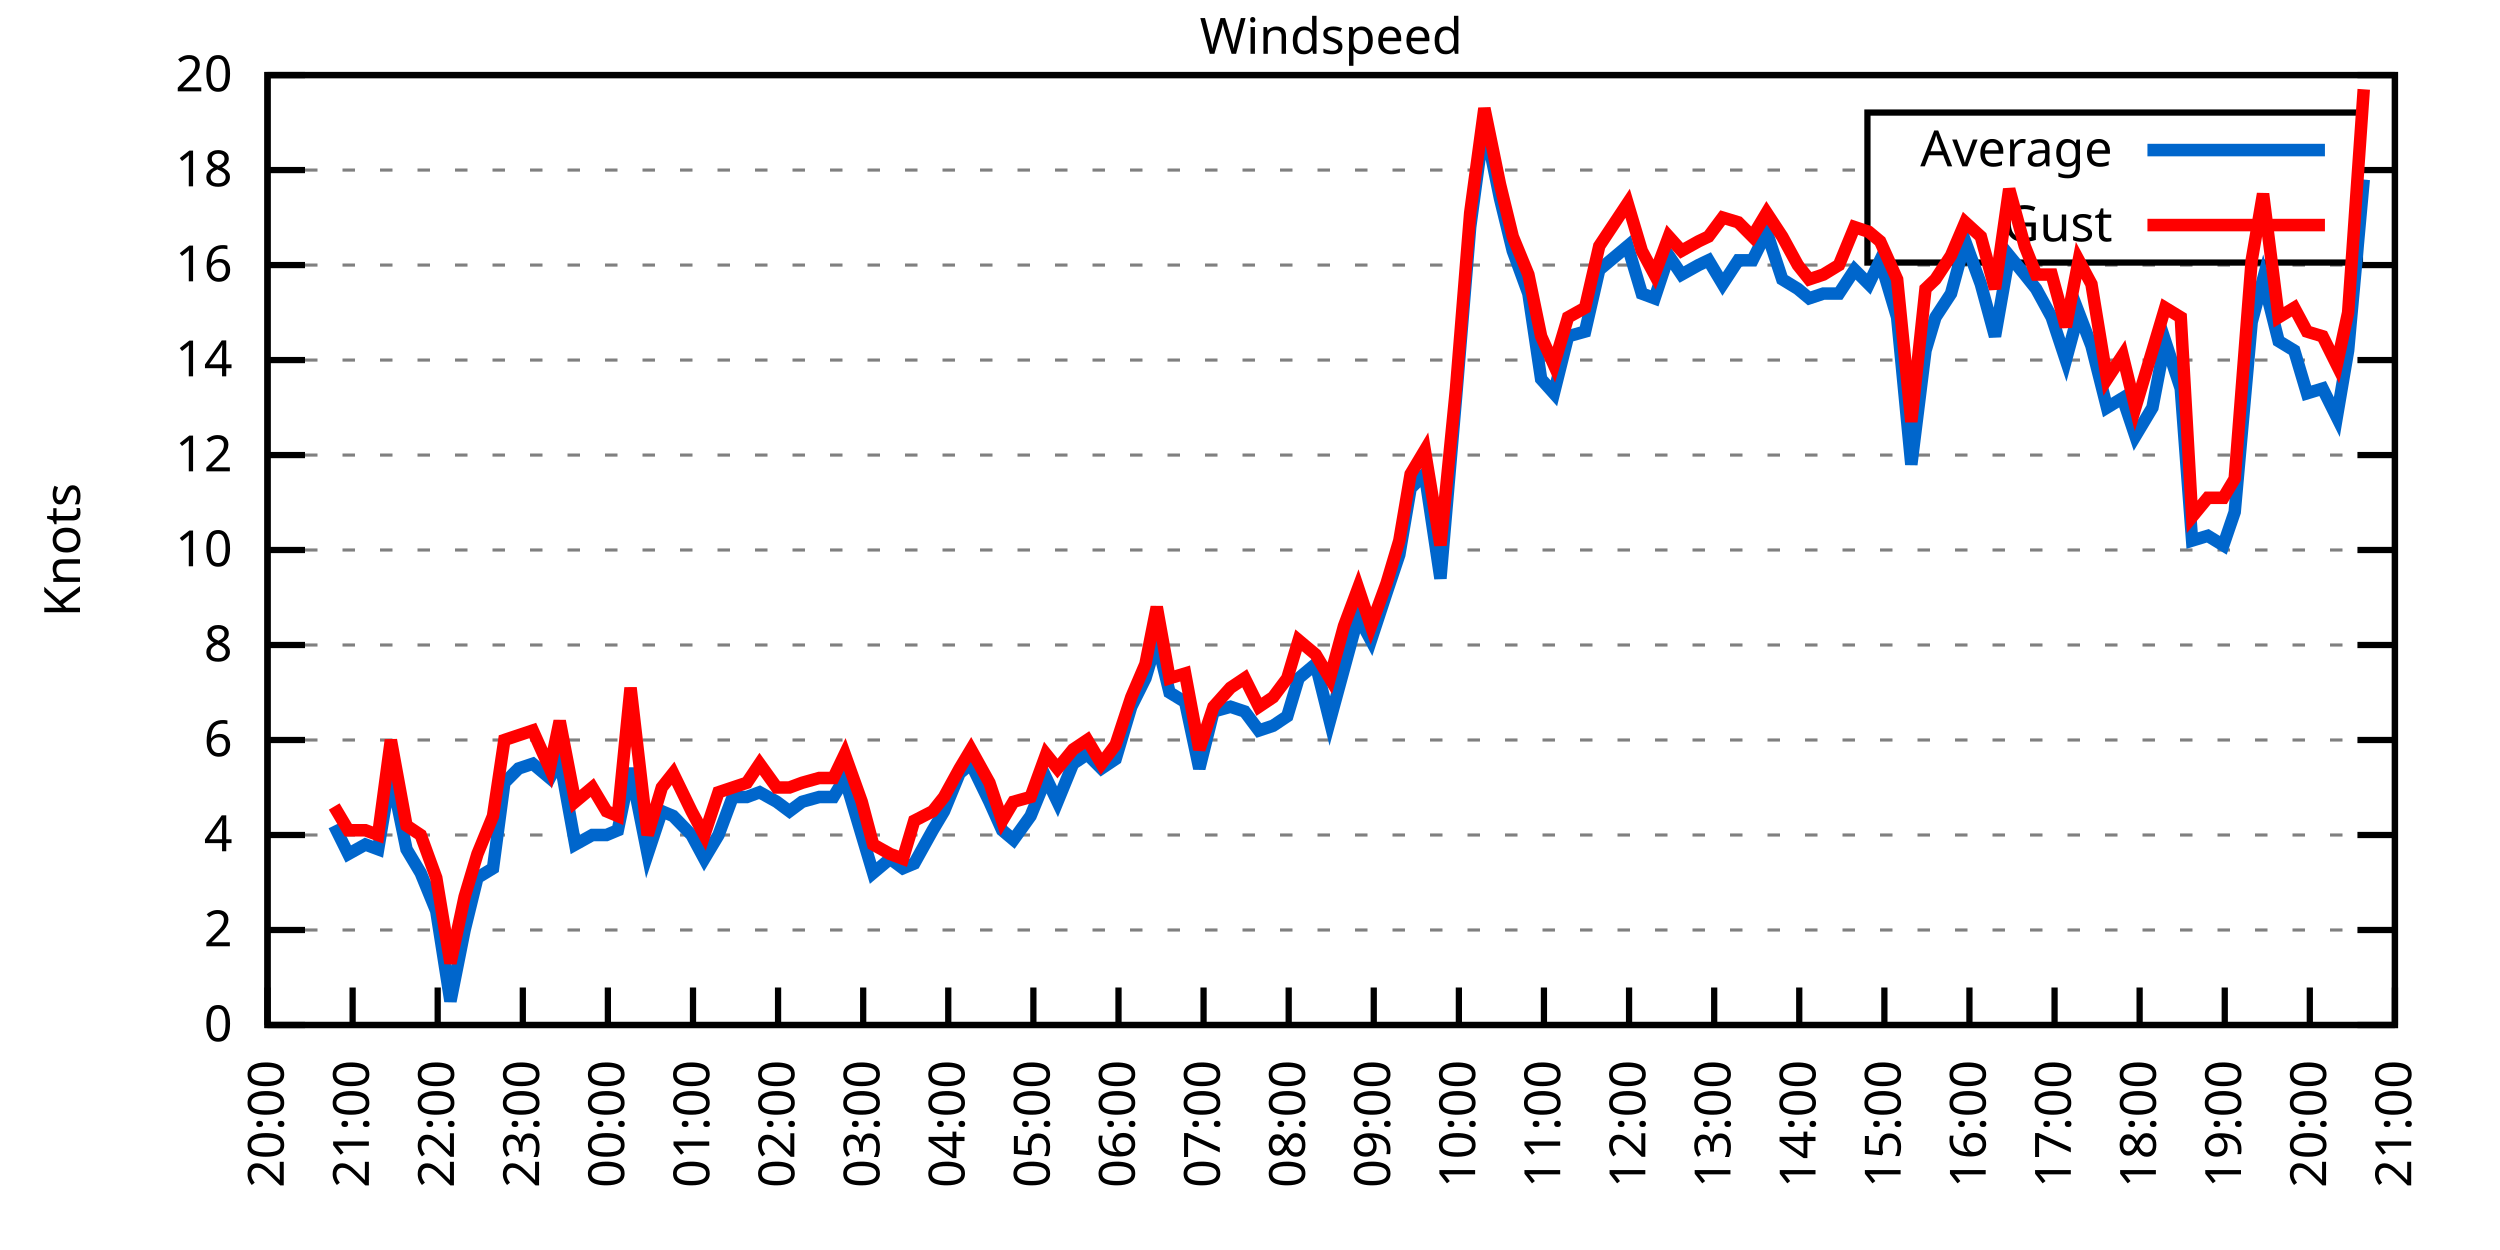
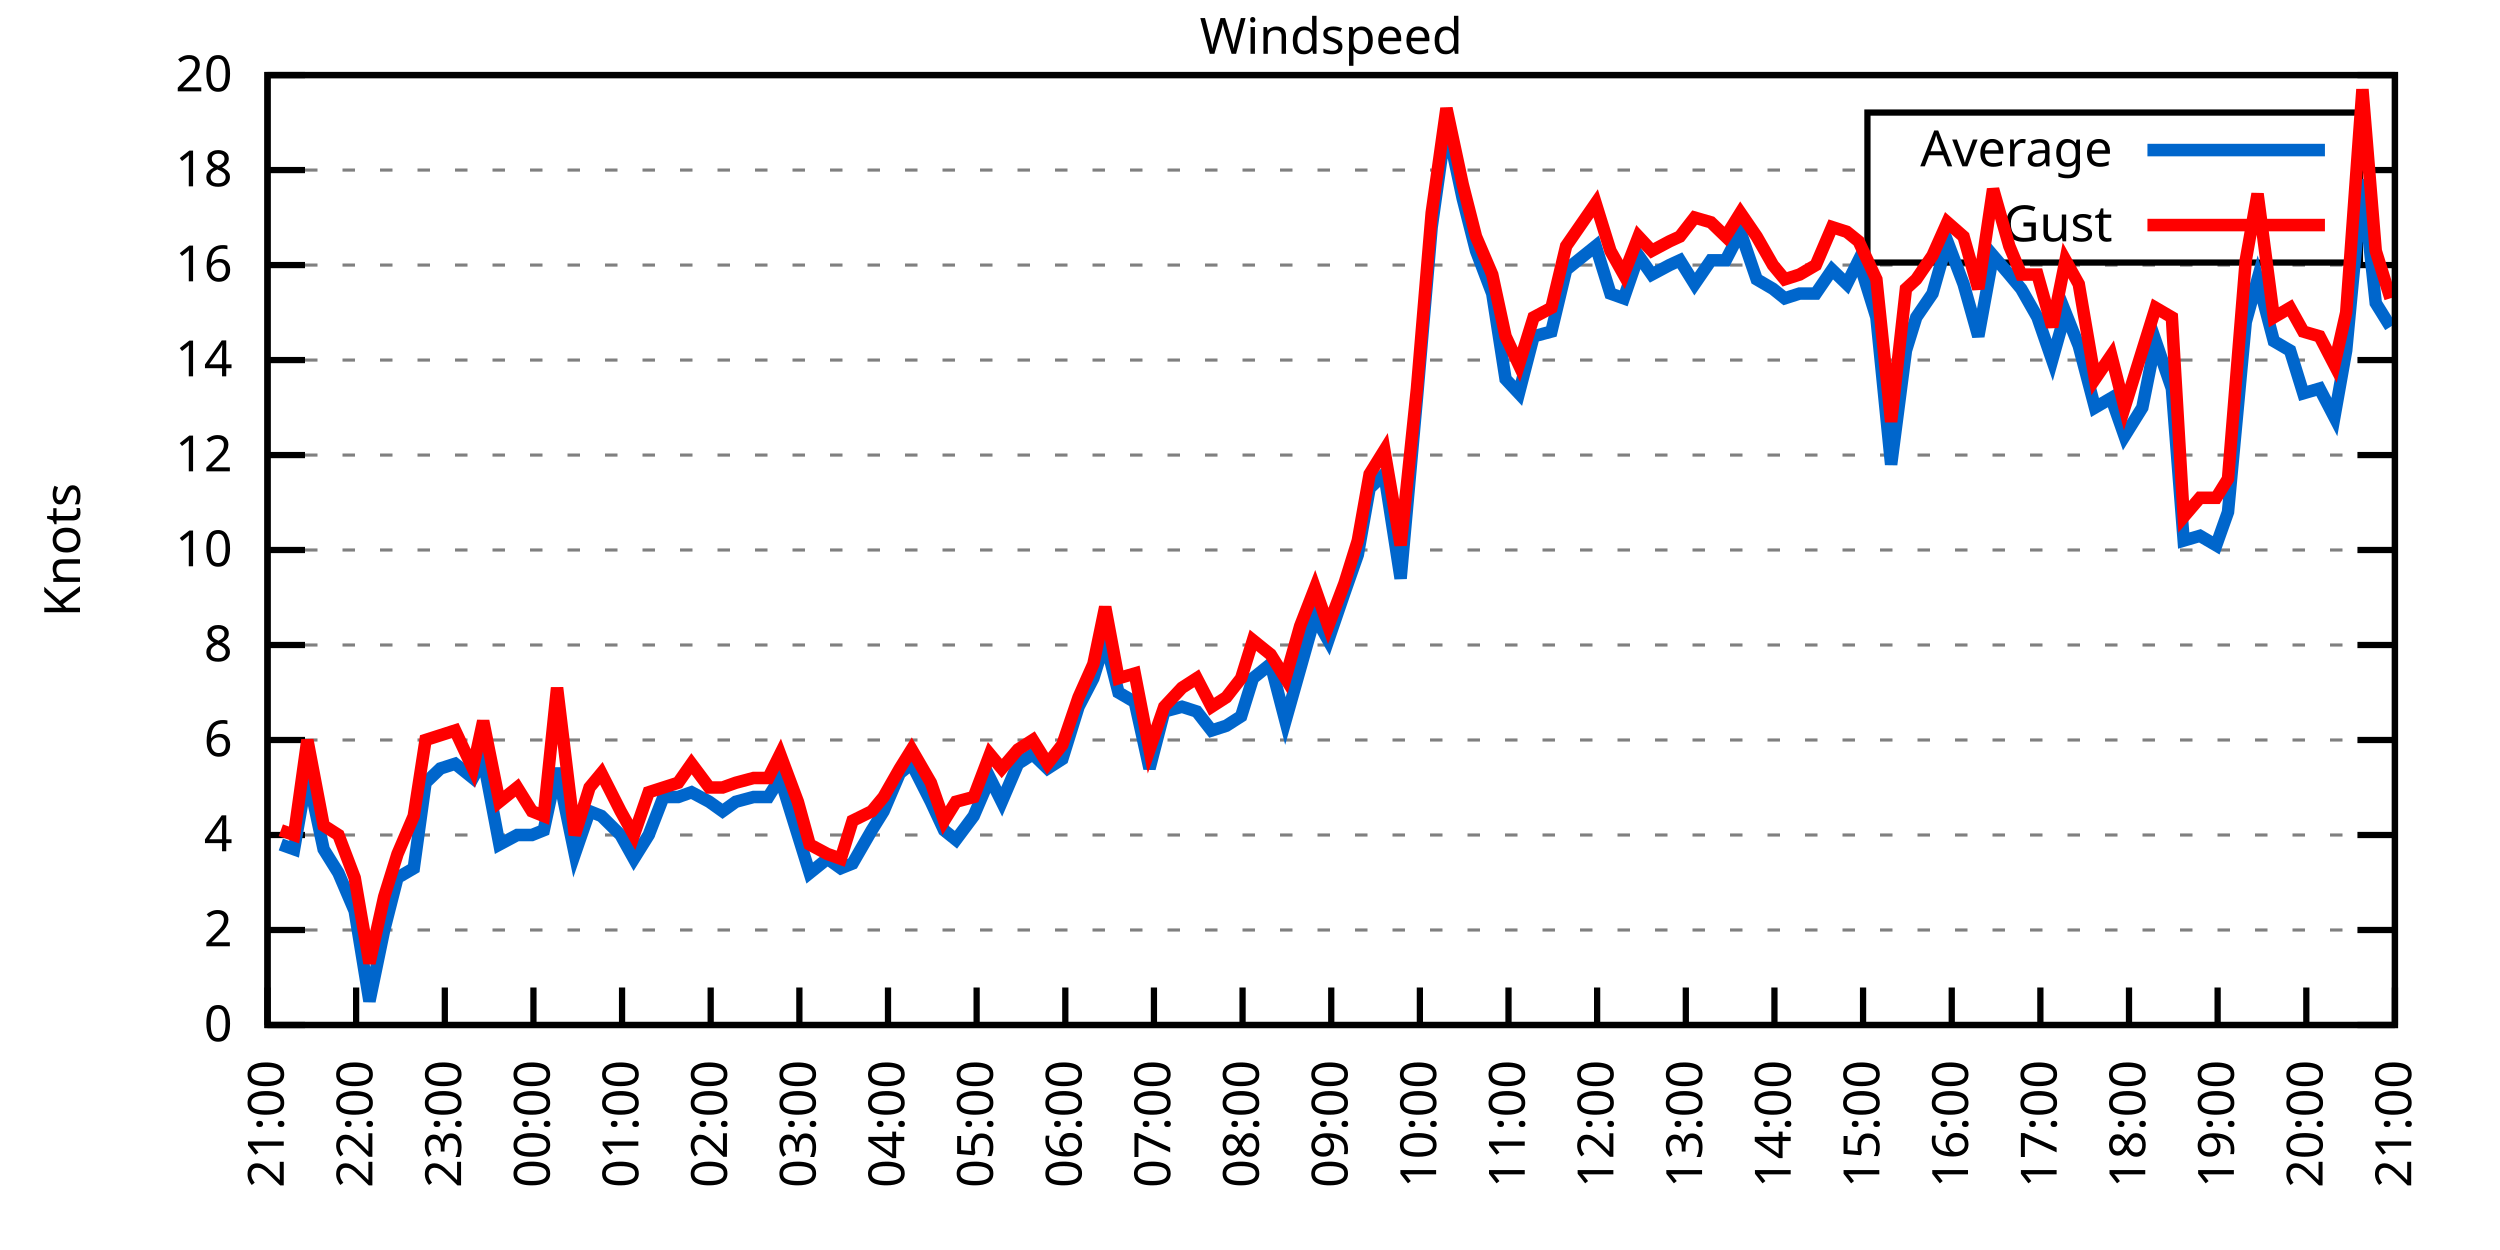
<svg xmlns="http://www.w3.org/2000/svg" xmlns:xlink="http://www.w3.org/1999/xlink" width="400" height="200" viewBox="0 0 400 200">
  <g id="gnuplot_canvas">
    <rect x="0" y="0" width="400" height="200" fill="none" />
    <defs>
      <circle id="gpDot" r="0.5" stroke-width="0.5" stroke="currentColor" />
      <path id="gpPt0" stroke-width="0.333" stroke="currentColor" d="M-1,0 h2 M0,-1 v2" />
      <path id="gpPt1" stroke-width="0.333" stroke="currentColor" d="M-1,-1 L1,1 M1,-1 L-1,1" />
      <path id="gpPt2" stroke-width="0.333" stroke="currentColor" d="M-1,0 L1,0 M0,-1 L0,1 M-1,-1 L1,1 M-1,1 L1,-1" />
      <rect id="gpPt3" stroke-width="0.333" stroke="currentColor" x="-1" y="-1" width="2" height="2" />
      <rect id="gpPt4" stroke-width="0.333" stroke="currentColor" fill="currentColor" x="-1" y="-1" width="2" height="2" />
      <circle id="gpPt5" stroke-width="0.333" stroke="currentColor" cx="0" cy="0" r="1" />
      <use xlink:href="#gpPt5" id="gpPt6" fill="currentColor" stroke="none" />
      <path id="gpPt7" stroke-width="0.333" stroke="currentColor" d="M0,-1.33 L-1.33,0.67 L1.33,0.67 z" />
      <use xlink:href="#gpPt7" id="gpPt8" fill="currentColor" stroke="none" />
      <use xlink:href="#gpPt7" id="gpPt9" stroke="currentColor" transform="rotate(180)" />
      <use xlink:href="#gpPt9" id="gpPt10" fill="currentColor" stroke="none" />
      <use xlink:href="#gpPt3" id="gpPt11" stroke="currentColor" transform="rotate(45)" />
      <use xlink:href="#gpPt11" id="gpPt12" fill="currentColor" stroke="none" />
      <path id="gpPt13" stroke-width="0.333" stroke="currentColor" d="M0,1.330 L1.265,0.411 L0.782,-1.067 L-0.782,-1.076 L-1.265,0.411 z" />
      <use xlink:href="#gpPt13" id="gpPt14" fill="currentColor" stroke="none" />
      <filter id="textbox" filterUnits="objectBoundingBox" x="0" y="0" height="1" width="1">
        <feFlood flood-color="white" flood-opacity="1" result="bgnd" />
        <feComposite in="SourceGraphic" in2="bgnd" operator="atop" />
      </filter>
      <filter id="greybox" filterUnits="objectBoundingBox" x="0" y="0" height="1" width="1">
        <feFlood flood-color="lightgrey" flood-opacity="1" result="grey" />
        <feComposite in="SourceGraphic" in2="grey" operator="atop" />
      </filter>
    </defs>
    <g fill="none" color="white" stroke="currentColor" stroke-width="1.00" stroke-linecap="butt" stroke-linejoin="miter">
</g>
    <g fill="none" color="black" stroke="currentColor" stroke-width="1.00" stroke-linecap="butt" stroke-linejoin="miter">
      <g stroke="none" shape-rendering="crispEdges">
        <polygon fill="rgb(255, 255, 255)" points="42.80,164.00 383.18,164.00 383.18,12.02 42.80,12.02 " />
      </g>
    </g>
    <g fill="none" color="black" stroke="currentColor" stroke-width="1.00" stroke-linecap="butt" stroke-linejoin="miter">
</g>
    <g fill="none" color="black" stroke="black" stroke-width="0.50" stroke-linecap="butt" stroke-linejoin="miter">
</g>
    <g fill="none" color="gray" stroke="currentColor" stroke-width="0.50" stroke-linecap="butt" stroke-linejoin="miter">
      <path stroke="gray" stroke-dasharray="2,4" class="gridline" d="M42.80,164.00 L383.19,164.00  " />
    </g>
    <g fill="none" color="gray" stroke="gray" stroke-width="1.00" stroke-linecap="butt" stroke-linejoin="miter">
</g>
    <g fill="none" color="black" stroke="currentColor" stroke-width="1.00" stroke-linecap="butt" stroke-linejoin="miter">
      <path stroke="black" d="M42.80,164.00 L48.80,164.00 M383.19,164.00 L377.19,164.00  " />
      <g transform="translate(37.20,166.60)" stroke="none" fill="black" font-family="Sans" font-size="8.00" text-anchor="end">
        <text>
          <tspan font-family="Sans"> 0</tspan>
        </text>
      </g>
    </g>
    <g fill="none" color="black" stroke="currentColor" stroke-width="1.00" stroke-linecap="butt" stroke-linejoin="miter">
</g>
    <g fill="none" color="black" stroke="black" stroke-width="0.50" stroke-linecap="butt" stroke-linejoin="miter">
</g>
    <g fill="none" color="gray" stroke="currentColor" stroke-width="0.50" stroke-linecap="butt" stroke-linejoin="miter">
      <path stroke="gray" stroke-dasharray="2,4" class="gridline" d="M42.80,148.80 L383.19,148.80  " />
    </g>
    <g fill="none" color="gray" stroke="gray" stroke-width="1.00" stroke-linecap="butt" stroke-linejoin="miter">
</g>
    <g fill="none" color="black" stroke="currentColor" stroke-width="1.00" stroke-linecap="butt" stroke-linejoin="miter">
      <path stroke="black" d="M42.80,148.80 L48.80,148.80 M383.19,148.80 L377.19,148.80  " />
      <g transform="translate(37.20,151.40)" stroke="none" fill="black" font-family="Sans" font-size="8.00" text-anchor="end">
        <text>
          <tspan font-family="Sans"> 2</tspan>
        </text>
      </g>
    </g>
    <g fill="none" color="black" stroke="currentColor" stroke-width="1.00" stroke-linecap="butt" stroke-linejoin="miter">
</g>
    <g fill="none" color="black" stroke="black" stroke-width="0.50" stroke-linecap="butt" stroke-linejoin="miter">
</g>
    <g fill="none" color="gray" stroke="currentColor" stroke-width="0.50" stroke-linecap="butt" stroke-linejoin="miter">
      <path stroke="gray" stroke-dasharray="2,4" class="gridline" d="M42.80,133.60 L383.19,133.60  " />
    </g>
    <g fill="none" color="gray" stroke="gray" stroke-width="1.00" stroke-linecap="butt" stroke-linejoin="miter">
</g>
    <g fill="none" color="black" stroke="currentColor" stroke-width="1.00" stroke-linecap="butt" stroke-linejoin="miter">
      <path stroke="black" d="M42.80,133.60 L48.80,133.60 M383.19,133.60 L377.19,133.60  " />
      <g transform="translate(37.20,136.20)" stroke="none" fill="black" font-family="Sans" font-size="8.00" text-anchor="end">
        <text>
          <tspan font-family="Sans"> 4</tspan>
        </text>
      </g>
    </g>
    <g fill="none" color="black" stroke="currentColor" stroke-width="1.00" stroke-linecap="butt" stroke-linejoin="miter">
</g>
    <g fill="none" color="black" stroke="black" stroke-width="0.50" stroke-linecap="butt" stroke-linejoin="miter">
</g>
    <g fill="none" color="gray" stroke="currentColor" stroke-width="0.50" stroke-linecap="butt" stroke-linejoin="miter">
      <path stroke="gray" stroke-dasharray="2,4" class="gridline" d="M42.80,118.40 L383.19,118.40  " />
    </g>
    <g fill="none" color="gray" stroke="gray" stroke-width="1.00" stroke-linecap="butt" stroke-linejoin="miter">
</g>
    <g fill="none" color="black" stroke="currentColor" stroke-width="1.00" stroke-linecap="butt" stroke-linejoin="miter">
      <path stroke="black" d="M42.80,118.40 L48.80,118.40 M383.19,118.40 L377.19,118.40  " />
      <g transform="translate(37.20,121.00)" stroke="none" fill="black" font-family="Sans" font-size="8.00" text-anchor="end">
        <text>
          <tspan font-family="Sans"> 6</tspan>
        </text>
      </g>
    </g>
    <g fill="none" color="black" stroke="currentColor" stroke-width="1.00" stroke-linecap="butt" stroke-linejoin="miter">
</g>
    <g fill="none" color="black" stroke="black" stroke-width="0.50" stroke-linecap="butt" stroke-linejoin="miter">
</g>
    <g fill="none" color="gray" stroke="currentColor" stroke-width="0.50" stroke-linecap="butt" stroke-linejoin="miter">
      <path stroke="gray" stroke-dasharray="2,4" class="gridline" d="M42.80,103.20 L383.19,103.20  " />
    </g>
    <g fill="none" color="gray" stroke="gray" stroke-width="1.00" stroke-linecap="butt" stroke-linejoin="miter">
</g>
    <g fill="none" color="black" stroke="currentColor" stroke-width="1.00" stroke-linecap="butt" stroke-linejoin="miter">
      <path stroke="black" d="M42.80,103.20 L48.80,103.20 M383.19,103.20 L377.19,103.20  " />
      <g transform="translate(37.20,105.80)" stroke="none" fill="black" font-family="Sans" font-size="8.00" text-anchor="end">
        <text>
          <tspan font-family="Sans"> 8</tspan>
        </text>
      </g>
    </g>
    <g fill="none" color="black" stroke="currentColor" stroke-width="1.00" stroke-linecap="butt" stroke-linejoin="miter">
</g>
    <g fill="none" color="black" stroke="black" stroke-width="0.50" stroke-linecap="butt" stroke-linejoin="miter">
</g>
    <g fill="none" color="gray" stroke="currentColor" stroke-width="0.50" stroke-linecap="butt" stroke-linejoin="miter">
      <path stroke="gray" stroke-dasharray="2,4" class="gridline" d="M42.80,88.00 L383.19,88.00  " />
    </g>
    <g fill="none" color="gray" stroke="gray" stroke-width="1.00" stroke-linecap="butt" stroke-linejoin="miter">
</g>
    <g fill="none" color="black" stroke="currentColor" stroke-width="1.00" stroke-linecap="butt" stroke-linejoin="miter">
      <path stroke="black" d="M42.80,88.00 L48.80,88.00 M383.19,88.00 L377.19,88.00  " />
      <g transform="translate(37.20,90.60)" stroke="none" fill="black" font-family="Sans" font-size="8.00" text-anchor="end">
        <text>
          <tspan font-family="Sans"> 10</tspan>
        </text>
      </g>
    </g>
    <g fill="none" color="black" stroke="currentColor" stroke-width="1.00" stroke-linecap="butt" stroke-linejoin="miter">
</g>
    <g fill="none" color="black" stroke="black" stroke-width="0.50" stroke-linecap="butt" stroke-linejoin="miter">
</g>
    <g fill="none" color="gray" stroke="currentColor" stroke-width="0.50" stroke-linecap="butt" stroke-linejoin="miter">
      <path stroke="gray" stroke-dasharray="2,4" class="gridline" d="M42.80,72.81 L383.19,72.81  " />
    </g>
    <g fill="none" color="gray" stroke="gray" stroke-width="1.00" stroke-linecap="butt" stroke-linejoin="miter">
</g>
    <g fill="none" color="black" stroke="currentColor" stroke-width="1.00" stroke-linecap="butt" stroke-linejoin="miter">
      <path stroke="black" d="M42.80,72.81 L48.80,72.81 M383.19,72.81 L377.19,72.81  " />
      <g transform="translate(37.20,75.41)" stroke="none" fill="black" font-family="Sans" font-size="8.00" text-anchor="end">
        <text>
          <tspan font-family="Sans"> 12</tspan>
        </text>
      </g>
    </g>
    <g fill="none" color="black" stroke="currentColor" stroke-width="1.00" stroke-linecap="butt" stroke-linejoin="miter">
</g>
    <g fill="none" color="black" stroke="black" stroke-width="0.50" stroke-linecap="butt" stroke-linejoin="miter">
</g>
    <g fill="none" color="gray" stroke="currentColor" stroke-width="0.50" stroke-linecap="butt" stroke-linejoin="miter">
      <path stroke="gray" stroke-dasharray="2,4" class="gridline" d="M42.80,57.61 L383.19,57.61  " />
    </g>
    <g fill="none" color="gray" stroke="gray" stroke-width="1.00" stroke-linecap="butt" stroke-linejoin="miter">
</g>
    <g fill="none" color="black" stroke="currentColor" stroke-width="1.00" stroke-linecap="butt" stroke-linejoin="miter">
      <path stroke="black" d="M42.80,57.61 L48.80,57.61 M383.19,57.61 L377.19,57.61  " />
      <g transform="translate(37.20,60.21)" stroke="none" fill="black" font-family="Sans" font-size="8.00" text-anchor="end">
        <text>
          <tspan font-family="Sans"> 14</tspan>
        </text>
      </g>
    </g>
    <g fill="none" color="black" stroke="currentColor" stroke-width="1.00" stroke-linecap="butt" stroke-linejoin="miter">
</g>
    <g fill="none" color="black" stroke="black" stroke-width="0.50" stroke-linecap="butt" stroke-linejoin="miter">
</g>
    <g fill="none" color="gray" stroke="currentColor" stroke-width="0.50" stroke-linecap="butt" stroke-linejoin="miter">
      <path stroke="gray" stroke-dasharray="2,4" class="gridline" d="M42.80,42.41 L383.19,42.41  " />
    </g>
    <g fill="none" color="gray" stroke="gray" stroke-width="1.00" stroke-linecap="butt" stroke-linejoin="miter">
</g>
    <g fill="none" color="black" stroke="currentColor" stroke-width="1.00" stroke-linecap="butt" stroke-linejoin="miter">
      <path stroke="black" d="M42.80,42.41 L48.80,42.41 M383.19,42.41 L377.19,42.41  " />
      <g transform="translate(37.20,45.01)" stroke="none" fill="black" font-family="Sans" font-size="8.00" text-anchor="end">
        <text>
          <tspan font-family="Sans"> 16</tspan>
        </text>
      </g>
    </g>
    <g fill="none" color="black" stroke="currentColor" stroke-width="1.00" stroke-linecap="butt" stroke-linejoin="miter">
</g>
    <g fill="none" color="black" stroke="black" stroke-width="0.50" stroke-linecap="butt" stroke-linejoin="miter">
</g>
    <g fill="none" color="gray" stroke="currentColor" stroke-width="0.50" stroke-linecap="butt" stroke-linejoin="miter">
      <path stroke="gray" stroke-dasharray="2,4" class="gridline" d="M42.80,27.21 L298.79,27.21 M377.59,27.21 L383.19,27.21  " />
    </g>
    <g fill="none" color="gray" stroke="gray" stroke-width="1.00" stroke-linecap="butt" stroke-linejoin="miter">
</g>
    <g fill="none" color="black" stroke="currentColor" stroke-width="1.00" stroke-linecap="butt" stroke-linejoin="miter">
      <path stroke="black" d="M42.80,27.21 L48.80,27.21 M383.19,27.21 L377.19,27.21  " />
      <g transform="translate(37.20,29.81)" stroke="none" fill="black" font-family="Sans" font-size="8.00" text-anchor="end">
        <text>
          <tspan font-family="Sans"> 18</tspan>
        </text>
      </g>
    </g>
    <g fill="none" color="black" stroke="currentColor" stroke-width="1.00" stroke-linecap="butt" stroke-linejoin="miter">
</g>
    <g fill="none" color="black" stroke="black" stroke-width="0.50" stroke-linecap="butt" stroke-linejoin="miter">
</g>
    <g fill="none" color="gray" stroke="currentColor" stroke-width="0.50" stroke-linecap="butt" stroke-linejoin="miter">
      <path stroke="gray" stroke-dasharray="2,4" class="gridline" d="M42.80,12.01 L383.19,12.01  " />
    </g>
    <g fill="none" color="gray" stroke="gray" stroke-width="1.00" stroke-linecap="butt" stroke-linejoin="miter">
</g>
    <g fill="none" color="black" stroke="currentColor" stroke-width="1.00" stroke-linecap="butt" stroke-linejoin="miter">
      <path stroke="black" d="M42.80,12.01 L48.80,12.01 M383.19,12.01 L377.19,12.01  " />
      <g transform="translate(37.20,14.61)" stroke="none" fill="black" font-family="Sans" font-size="8.00" text-anchor="end">
        <text>
          <tspan font-family="Sans"> 20</tspan>
        </text>
      </g>
    </g>
    <g fill="none" color="black" stroke="currentColor" stroke-width="1.00" stroke-linecap="butt" stroke-linejoin="miter">
      <path stroke="black" d="M42.80,164.00 L42.80,158.00  " />
      <g transform="translate(45.40,169.60) rotate(270.00)" stroke="none" fill="black" font-family="Sans" font-size="8.00" text-anchor="end">
        <text>
-           <tspan font-family="Sans">20:00</tspan>
-         </text>
-       </g>
-     </g>
-     <g fill="none" color="black" stroke="currentColor" stroke-width="1.00" stroke-linecap="butt" stroke-linejoin="miter">
-       <path stroke="black" d="M56.42,164.00 L56.42,158.00  " />
-       <g transform="translate(59.02,169.60) rotate(270.00)" stroke="none" fill="black" font-family="Sans" font-size="8.00" text-anchor="end">
-         <text>
          <tspan font-family="Sans">21:00</tspan>
        </text>
      </g>
    </g>
    <g fill="none" color="black" stroke="currentColor" stroke-width="1.00" stroke-linecap="butt" stroke-linejoin="miter">
-       <path stroke="black" d="M70.03,164.00 L70.03,158.00  " />
-       <g transform="translate(72.63,169.60) rotate(270.00)" stroke="none" fill="black" font-family="Sans" font-size="8.00" text-anchor="end">
+       <path stroke="black" d="M56.98,164.00 L56.98,158.00  " />
+       <g transform="translate(59.58,169.60) rotate(270.00)" stroke="none" fill="black" font-family="Sans" font-size="8.00" text-anchor="end">
        <text>
          <tspan font-family="Sans">22:00</tspan>
        </text>
      </g>
    </g>
    <g fill="none" color="black" stroke="currentColor" stroke-width="1.00" stroke-linecap="butt" stroke-linejoin="miter">
-       <path stroke="black" d="M83.65,164.00 L83.65,158.00  " />
-       <g transform="translate(86.25,169.60) rotate(270.00)" stroke="none" fill="black" font-family="Sans" font-size="8.00" text-anchor="end">
+       <path stroke="black" d="M71.17,164.00 L71.17,158.00  " />
+       <g transform="translate(73.77,169.60) rotate(270.00)" stroke="none" fill="black" font-family="Sans" font-size="8.00" text-anchor="end">
        <text>
          <tspan font-family="Sans">23:00</tspan>
        </text>
      </g>
    </g>
    <g fill="none" color="black" stroke="currentColor" stroke-width="1.00" stroke-linecap="butt" stroke-linejoin="miter">
-       <path stroke="black" d="M97.26,164.00 L97.26,158.00  " />
-       <g transform="translate(99.86,169.60) rotate(270.00)" stroke="none" fill="black" font-family="Sans" font-size="8.00" text-anchor="end">
+       <path stroke="black" d="M85.35,164.00 L85.35,158.00  " />
+       <g transform="translate(87.95,169.60) rotate(270.00)" stroke="none" fill="black" font-family="Sans" font-size="8.00" text-anchor="end">
        <text>
          <tspan font-family="Sans">00:00</tspan>
        </text>
      </g>
    </g>
    <g fill="none" color="black" stroke="currentColor" stroke-width="1.00" stroke-linecap="butt" stroke-linejoin="miter">
-       <path stroke="black" d="M110.88,164.00 L110.88,158.00  " />
-       <g transform="translate(113.48,169.60) rotate(270.00)" stroke="none" fill="black" font-family="Sans" font-size="8.00" text-anchor="end">
+       <path stroke="black" d="M99.53,164.00 L99.53,158.00  " />
+       <g transform="translate(102.13,169.60) rotate(270.00)" stroke="none" fill="black" font-family="Sans" font-size="8.00" text-anchor="end">
        <text>
          <tspan font-family="Sans">01:00</tspan>
        </text>
      </g>
    </g>
    <g fill="none" color="black" stroke="currentColor" stroke-width="1.00" stroke-linecap="butt" stroke-linejoin="miter">
-       <path stroke="black" d="M124.49,164.00 L124.49,158.00  " />
-       <g transform="translate(127.09,169.60) rotate(270.00)" stroke="none" fill="black" font-family="Sans" font-size="8.00" text-anchor="end">
+       <path stroke="black" d="M113.71,164.00 L113.71,158.00  " />
+       <g transform="translate(116.31,169.60) rotate(270.00)" stroke="none" fill="black" font-family="Sans" font-size="8.00" text-anchor="end">
        <text>
          <tspan font-family="Sans">02:00</tspan>
        </text>
      </g>
    </g>
    <g fill="none" color="black" stroke="currentColor" stroke-width="1.00" stroke-linecap="butt" stroke-linejoin="miter">
-       <path stroke="black" d="M138.11,164.00 L138.11,158.00  " />
-       <g transform="translate(140.71,169.60) rotate(270.00)" stroke="none" fill="black" font-family="Sans" font-size="8.00" text-anchor="end">
+       <path stroke="black" d="M127.90,164.00 L127.90,158.00  " />
+       <g transform="translate(130.50,169.60) rotate(270.00)" stroke="none" fill="black" font-family="Sans" font-size="8.00" text-anchor="end">
        <text>
          <tspan font-family="Sans">03:00</tspan>
        </text>
      </g>
    </g>
    <g fill="none" color="black" stroke="currentColor" stroke-width="1.00" stroke-linecap="butt" stroke-linejoin="miter">
-       <path stroke="black" d="M151.72,164.00 L151.72,158.00  " />
-       <g transform="translate(154.32,169.60) rotate(270.00)" stroke="none" fill="black" font-family="Sans" font-size="8.00" text-anchor="end">
+       <path stroke="black" d="M142.08,164.00 L142.08,158.00  " />
+       <g transform="translate(144.68,169.60) rotate(270.00)" stroke="none" fill="black" font-family="Sans" font-size="8.00" text-anchor="end">
        <text>
          <tspan font-family="Sans">04:00</tspan>
        </text>
      </g>
    </g>
    <g fill="none" color="black" stroke="currentColor" stroke-width="1.00" stroke-linecap="butt" stroke-linejoin="miter">
-       <path stroke="black" d="M165.34,164.00 L165.34,158.00  " />
-       <g transform="translate(167.94,169.60) rotate(270.00)" stroke="none" fill="black" font-family="Sans" font-size="8.00" text-anchor="end">
+       <path stroke="black" d="M156.26,164.00 L156.26,158.00  " />
+       <g transform="translate(158.86,169.60) rotate(270.00)" stroke="none" fill="black" font-family="Sans" font-size="8.00" text-anchor="end">
        <text>
          <tspan font-family="Sans">05:00</tspan>
        </text>
      </g>
    </g>
    <g fill="none" color="black" stroke="currentColor" stroke-width="1.00" stroke-linecap="butt" stroke-linejoin="miter">
-       <path stroke="black" d="M178.96,164.00 L178.96,158.00  " />
-       <g transform="translate(181.56,169.60) rotate(270.00)" stroke="none" fill="black" font-family="Sans" font-size="8.00" text-anchor="end">
+       <path stroke="black" d="M170.45,164.00 L170.45,158.00  " />
+       <g transform="translate(173.05,169.60) rotate(270.00)" stroke="none" fill="black" font-family="Sans" font-size="8.00" text-anchor="end">
        <text>
          <tspan font-family="Sans">06:00</tspan>
        </text>
      </g>
    </g>
    <g fill="none" color="black" stroke="currentColor" stroke-width="1.00" stroke-linecap="butt" stroke-linejoin="miter">
-       <path stroke="black" d="M192.57,164.00 L192.57,158.00  " />
-       <g transform="translate(195.17,169.60) rotate(270.00)" stroke="none" fill="black" font-family="Sans" font-size="8.00" text-anchor="end">
+       <path stroke="black" d="M184.63,164.00 L184.63,158.00  " />
+       <g transform="translate(187.23,169.60) rotate(270.00)" stroke="none" fill="black" font-family="Sans" font-size="8.00" text-anchor="end">
        <text>
          <tspan font-family="Sans">07:00</tspan>
        </text>
      </g>
    </g>
    <g fill="none" color="black" stroke="currentColor" stroke-width="1.00" stroke-linecap="butt" stroke-linejoin="miter">
-       <path stroke="black" d="M206.19,164.00 L206.19,158.00  " />
-       <g transform="translate(208.79,169.60) rotate(270.00)" stroke="none" fill="black" font-family="Sans" font-size="8.00" text-anchor="end">
+       <path stroke="black" d="M198.81,164.00 L198.81,158.00  " />
+       <g transform="translate(201.41,169.60) rotate(270.00)" stroke="none" fill="black" font-family="Sans" font-size="8.00" text-anchor="end">
        <text>
          <tspan font-family="Sans">08:00</tspan>
        </text>
      </g>
    </g>
    <g fill="none" color="black" stroke="currentColor" stroke-width="1.00" stroke-linecap="butt" stroke-linejoin="miter">
-       <path stroke="black" d="M219.80,164.00 L219.80,158.00  " />
-       <g transform="translate(222.40,169.60) rotate(270.00)" stroke="none" fill="black" font-family="Sans" font-size="8.00" text-anchor="end">
+       <path stroke="black" d="M213.00,164.00 L213.00,158.00  " />
+       <g transform="translate(215.60,169.60) rotate(270.00)" stroke="none" fill="black" font-family="Sans" font-size="8.00" text-anchor="end">
        <text>
          <tspan font-family="Sans">09:00</tspan>
        </text>
      </g>
    </g>
    <g fill="none" color="black" stroke="currentColor" stroke-width="1.00" stroke-linecap="butt" stroke-linejoin="miter">
-       <path stroke="black" d="M233.42,164.00 L233.42,158.00  " />
-       <g transform="translate(236.02,169.60) rotate(270.00)" stroke="none" fill="black" font-family="Sans" font-size="8.00" text-anchor="end">
+       <path stroke="black" d="M227.18,164.00 L227.18,158.00  " />
+       <g transform="translate(229.78,169.60) rotate(270.00)" stroke="none" fill="black" font-family="Sans" font-size="8.00" text-anchor="end">
        <text>
          <tspan font-family="Sans">10:00</tspan>
        </text>
      </g>
    </g>
    <g fill="none" color="black" stroke="currentColor" stroke-width="1.00" stroke-linecap="butt" stroke-linejoin="miter">
-       <path stroke="black" d="M247.03,164.00 L247.03,158.00  " />
-       <g transform="translate(249.63,169.60) rotate(270.00)" stroke="none" fill="black" font-family="Sans" font-size="8.00" text-anchor="end">
+       <path stroke="black" d="M241.36,164.00 L241.36,158.00  " />
+       <g transform="translate(243.96,169.60) rotate(270.00)" stroke="none" fill="black" font-family="Sans" font-size="8.00" text-anchor="end">
        <text>
          <tspan font-family="Sans">11:00</tspan>
        </text>
      </g>
    </g>
    <g fill="none" color="black" stroke="currentColor" stroke-width="1.00" stroke-linecap="butt" stroke-linejoin="miter">
-       <path stroke="black" d="M260.65,164.00 L260.65,158.00  " />
-       <g transform="translate(263.25,169.60) rotate(270.00)" stroke="none" fill="black" font-family="Sans" font-size="8.00" text-anchor="end">
+       <path stroke="black" d="M255.54,164.00 L255.54,158.00  " />
+       <g transform="translate(258.14,169.60) rotate(270.00)" stroke="none" fill="black" font-family="Sans" font-size="8.00" text-anchor="end">
        <text>
          <tspan font-family="Sans">12:00</tspan>
        </text>
      </g>
    </g>
    <g fill="none" color="black" stroke="currentColor" stroke-width="1.00" stroke-linecap="butt" stroke-linejoin="miter">
-       <path stroke="black" d="M274.27,164.00 L274.27,158.00  " />
-       <g transform="translate(276.87,169.60) rotate(270.00)" stroke="none" fill="black" font-family="Sans" font-size="8.00" text-anchor="end">
+       <path stroke="black" d="M269.73,164.00 L269.73,158.00  " />
+       <g transform="translate(272.33,169.60) rotate(270.00)" stroke="none" fill="black" font-family="Sans" font-size="8.00" text-anchor="end">
        <text>
          <tspan font-family="Sans">13:00</tspan>
        </text>
      </g>
    </g>
    <g fill="none" color="black" stroke="currentColor" stroke-width="1.00" stroke-linecap="butt" stroke-linejoin="miter">
-       <path stroke="black" d="M287.88,164.00 L287.88,158.00  " />
-       <g transform="translate(290.48,169.60) rotate(270.00)" stroke="none" fill="black" font-family="Sans" font-size="8.00" text-anchor="end">
+       <path stroke="black" d="M283.91,164.00 L283.91,158.00  " />
+       <g transform="translate(286.51,169.60) rotate(270.00)" stroke="none" fill="black" font-family="Sans" font-size="8.00" text-anchor="end">
        <text>
          <tspan font-family="Sans">14:00</tspan>
        </text>
      </g>
    </g>
    <g fill="none" color="black" stroke="currentColor" stroke-width="1.00" stroke-linecap="butt" stroke-linejoin="miter">
-       <path stroke="black" d="M301.50,164.00 L301.50,158.00  " />
-       <g transform="translate(304.10,169.60) rotate(270.00)" stroke="none" fill="black" font-family="Sans" font-size="8.00" text-anchor="end">
+       <path stroke="black" d="M298.09,164.00 L298.09,158.00  " />
+       <g transform="translate(300.69,169.60) rotate(270.00)" stroke="none" fill="black" font-family="Sans" font-size="8.00" text-anchor="end">
        <text>
          <tspan font-family="Sans">15:00</tspan>
        </text>
      </g>
    </g>
    <g fill="none" color="black" stroke="currentColor" stroke-width="1.00" stroke-linecap="butt" stroke-linejoin="miter">
-       <path stroke="black" d="M315.11,164.00 L315.11,158.00  " />
-       <g transform="translate(317.71,169.60) rotate(270.00)" stroke="none" fill="black" font-family="Sans" font-size="8.00" text-anchor="end">
+       <path stroke="black" d="M312.28,164.00 L312.28,158.00  " />
+       <g transform="translate(314.88,169.60) rotate(270.00)" stroke="none" fill="black" font-family="Sans" font-size="8.00" text-anchor="end">
        <text>
          <tspan font-family="Sans">16:00</tspan>
        </text>
      </g>
    </g>
    <g fill="none" color="black" stroke="currentColor" stroke-width="1.00" stroke-linecap="butt" stroke-linejoin="miter">
-       <path stroke="black" d="M328.73,164.00 L328.73,158.00  " />
-       <g transform="translate(331.33,169.60) rotate(270.00)" stroke="none" fill="black" font-family="Sans" font-size="8.00" text-anchor="end">
+       <path stroke="black" d="M326.46,164.00 L326.46,158.00  " />
+       <g transform="translate(329.06,169.60) rotate(270.00)" stroke="none" fill="black" font-family="Sans" font-size="8.00" text-anchor="end">
        <text>
          <tspan font-family="Sans">17:00</tspan>
        </text>
      </g>
    </g>
    <g fill="none" color="black" stroke="currentColor" stroke-width="1.00" stroke-linecap="butt" stroke-linejoin="miter">
-       <path stroke="black" d="M342.34,164.00 L342.34,158.00  " />
-       <g transform="translate(344.94,169.60) rotate(270.00)" stroke="none" fill="black" font-family="Sans" font-size="8.00" text-anchor="end">
+       <path stroke="black" d="M340.64,164.00 L340.64,158.00  " />
+       <g transform="translate(343.24,169.60) rotate(270.00)" stroke="none" fill="black" font-family="Sans" font-size="8.00" text-anchor="end">
        <text>
          <tspan font-family="Sans">18:00</tspan>
        </text>
      </g>
    </g>
    <g fill="none" color="black" stroke="currentColor" stroke-width="1.00" stroke-linecap="butt" stroke-linejoin="miter">
-       <path stroke="black" d="M355.96,164.00 L355.96,158.00  " />
-       <g transform="translate(358.56,169.60) rotate(270.00)" stroke="none" fill="black" font-family="Sans" font-size="8.00" text-anchor="end">
+       <path stroke="black" d="M354.82,164.00 L354.82,158.00  " />
+       <g transform="translate(357.42,169.60) rotate(270.00)" stroke="none" fill="black" font-family="Sans" font-size="8.00" text-anchor="end">
        <text>
          <tspan font-family="Sans">19:00</tspan>
        </text>
      </g>
    </g>
    <g fill="none" color="black" stroke="currentColor" stroke-width="1.00" stroke-linecap="butt" stroke-linejoin="miter">
-       <path stroke="black" d="M369.57,164.00 L369.57,158.00  " />
-       <g transform="translate(372.17,169.60) rotate(270.00)" stroke="none" fill="black" font-family="Sans" font-size="8.00" text-anchor="end">
+       <path stroke="black" d="M369.01,164.00 L369.01,158.00  " />
+       <g transform="translate(371.61,169.60) rotate(270.00)" stroke="none" fill="black" font-family="Sans" font-size="8.00" text-anchor="end">
        <text>
          <tspan font-family="Sans">20:00</tspan>
        </text>
      </g>
    </g>
    <g fill="none" color="black" stroke="currentColor" stroke-width="1.00" stroke-linecap="butt" stroke-linejoin="miter">
      <path stroke="black" d="M383.19,164.00 L383.19,158.00  " />
      <g transform="translate(385.79,169.60) rotate(270.00)" stroke="none" fill="black" font-family="Sans" font-size="8.00" text-anchor="end">
        <text>
          <tspan font-family="Sans">21:00</tspan>
        </text>
      </g>
    </g>
    <g fill="none" color="black" stroke="currentColor" stroke-width="1.00" stroke-linecap="butt" stroke-linejoin="miter">
</g>
    <g fill="none" color="black" stroke="currentColor" stroke-width="1.00" stroke-linecap="butt" stroke-linejoin="miter">
      <path stroke="black" d="M42.80,12.01 L42.80,164.00 L383.19,164.00 L383.19,12.01 L42.80,12.01 Z  " />
    </g>
    <g fill="none" color="black" stroke="currentColor" stroke-width="1.00" stroke-linecap="butt" stroke-linejoin="miter">
</g>
    <g fill="none" color="black" stroke="currentColor" stroke-width="1.00" stroke-linecap="butt" stroke-linejoin="miter">
      <path stroke="black" d="M298.79,42.01 L298.79,18.01 L377.59,18.01 L377.59,42.01 L298.79,42.01 Z  " />
    </g>
    <g id="Windspeed_plot_1">
      <g fill="none" color="white" stroke="black" stroke-width="2.00" stroke-linecap="butt" stroke-linejoin="miter">
</g>
      <g fill="none" color="black" stroke="currentColor" stroke-width="2.00" stroke-linecap="butt" stroke-linejoin="miter">
        <g transform="translate(337.99,26.61)" stroke="none" fill="black" font-family="Sans" font-size="8.00" text-anchor="end">
          <text>
            <tspan font-family="Sans">Average</tspan>
          </text>
        </g>
      </g>
      <g fill="none" color="black" stroke="currentColor" stroke-width="2.00" stroke-linecap="butt" stroke-linejoin="miter">
-         <path stroke="rgb(  0, 102, 204)" d="M343.59,24.01 L371.99,24.01 M53.47,132.08 L55.73,136.64 L58.46,135.12 L60.50,135.88 L62.54,123.72 L65.04,135.88   L67.31,139.68 L69.80,145.76 L72.07,160.20 L74.34,148.80 L76.39,140.44 L78.88,138.92 L80.70,125.24 L82.97,122.96   L85.24,122.20 L87.96,124.48 L89.55,121.44 L92.04,135.12 L94.77,133.60 L97.04,133.60 L98.85,132.84 L100.89,122.96   L103.62,136.64 L105.89,129.80 L107.70,130.56 L110.65,133.60 L112.69,137.40 L114.96,133.60 L117.23,127.52 L119.50,127.52   L121.54,126.76 L124.27,128.28 L126.31,129.80 L128.35,128.28 L131.07,127.52 L133.34,127.52 L135.16,124.48 L137.88,133.60   L139.70,139.68 L142.42,137.40 L144.46,138.92 L146.28,138.16 L149.23,132.84 L151.04,129.80 L153.54,123.72 L155.36,122.20   L158.31,128.28 L160.35,132.84 L162.16,134.36 L164.89,130.56 L167.38,124.48 L169.20,128.28 L171.69,122.20 L173.96,120.68   L176.23,122.96 L178.50,121.44 L181.00,113.08 L183.27,108.52 L185.08,102.44 L187.13,110.80 L189.62,112.32 L191.89,122.96   L194.16,113.84 L196.88,113.08 L199.15,113.84 L201.42,116.88 L203.69,116.12 L205.96,114.60 L207.78,108.52 L210.50,106.24   L212.77,115.36 L215.04,107.00 L217.31,98.64 L219.35,102.44 L221.85,94.84 L223.89,88.76 L225.70,78.13 L227.97,75.85   L230.47,92.56 L232.96,63.69 L235.23,36.33 L237.50,19.61 L240.00,31.77 L242.04,40.13 L244.54,46.97 L246.58,60.65   L248.62,62.93 L250.89,53.81 L253.61,53.05 L255.88,43.17 L260.42,39.37 L262.69,46.97 L264.73,47.73 L267.00,40.89   L269.05,43.93 L271.77,42.41 L273.36,41.65 L275.63,45.45 L278.12,41.65 L280.39,41.65 L282.66,37.09 L285.16,44.69   L287.65,46.21 L289.47,47.73 L291.74,46.97 L294.23,46.97 L296.73,43.17 L299.00,45.45 L300.82,41.65 L303.54,50.77   L305.81,74.33 L308.08,56.09 L309.67,50.77 L312.16,46.97 L314.43,38.61 L316.93,45.45 L319.20,53.81 L321.47,40.89   L323.96,43.93 L325.78,46.21 L328.27,50.77 L330.54,57.61 L332.59,50.01 L334.63,55.33 L337.12,65.21 L339.62,63.69   L341.66,69.77 L344.39,65.21 L346.43,54.57 L348.92,62.17 L350.74,86.49 L353.24,85.73 L355.73,87.25 L357.55,81.93   L360.27,51.53 L362.09,44.69 L364.58,54.57 L367.08,56.09 L369.12,62.93 L371.62,62.17 L373.89,66.73 L375.70,56.09   L378.20,28.73  " />
+         <path stroke="rgb(  0, 102, 204)" d="M343.59,24.01 L371.99,24.01 M44.93,135.12 L47.05,135.88 L49.18,123.72 L51.78,135.88 L54.15,139.68 L56.75,145.76   L59.11,160.20 L61.47,148.80 L63.60,140.44 L66.20,138.92 L68.09,125.24 L70.46,122.96 L72.82,122.20 L75.66,124.48   L77.31,121.44 L79.91,135.12 L82.75,133.60 L85.11,133.60 L87.00,132.84 L89.13,122.96 L91.97,136.64 L94.33,129.80   L96.22,130.56 L99.30,133.60 L101.42,137.40 L103.79,133.60 L106.15,127.52 L108.51,127.52 L110.64,126.76 L113.48,128.28   L115.61,129.80 L117.73,128.28 L120.57,127.52 L122.93,127.52 L124.82,124.48 L127.66,133.60 L129.55,139.68 L132.39,137.40   L134.52,138.92 L136.41,138.16 L139.48,132.84 L141.37,129.80 L143.97,123.72 L145.86,122.20 L148.94,128.28 L151.06,132.84   L152.95,134.36 L155.79,130.56 L158.39,124.48 L160.28,128.28 L162.88,122.20 L165.25,120.68 L167.61,122.96 L169.97,121.44   L172.57,113.08 L174.94,108.52 L176.83,102.44 L178.96,110.80 L181.56,112.32 L183.92,122.96 L186.28,113.84 L189.12,113.08   L191.48,113.84 L193.85,116.88 L196.21,116.12 L198.58,114.60 L200.47,108.52 L203.30,106.24 L205.67,115.36 L208.03,107.00   L210.39,98.64 L212.52,102.44 L215.12,94.84 L217.25,88.76 L219.14,78.13 L221.50,75.85 L224.10,92.56 L226.71,63.69   L229.07,36.33 L231.43,19.61 L234.03,31.77 L236.16,40.13 L238.76,46.97 L240.89,60.65 L243.02,62.93 L245.38,53.81   L248.22,53.05 L250.58,43.17 L255.31,39.37 L257.67,46.97 L259.80,47.73 L262.16,40.89 L264.29,43.93 L267.13,42.41   L268.78,41.65 L271.14,45.45 L273.75,41.65 L276.11,41.65 L278.47,37.09 L281.07,44.69 L283.67,46.21 L285.56,47.73   L287.93,46.97 L290.53,46.97 L293.13,43.17 L295.49,45.45 L297.38,41.65 L300.22,50.77 L302.58,74.33 L304.95,56.09   L306.60,50.77 L309.20,46.97 L311.57,38.61 L314.17,45.45 L316.53,53.81 L318.89,40.89 L321.49,43.93 L323.39,46.21   L325.99,50.77 L328.35,57.61 L330.48,50.01 L332.60,55.33 L335.20,65.21 L337.80,63.69 L339.93,69.77 L342.77,65.21   L344.90,54.57 L347.50,62.17 L349.39,86.49 L351.99,85.73 L354.59,87.25 L356.48,81.93 L359.32,51.53 L361.21,44.69   L363.81,54.57 L366.41,56.09 L368.53,62.93 L371.13,62.17 L373.50,66.73 L375.39,56.09 L377.99,28.73 L380.12,48.49   L382.48,52.29  " />
      </g>
    </g>
    <g id="Windspeed_plot_2">
      <g fill="none" color="black" stroke="currentColor" stroke-width="2.00" stroke-linecap="butt" stroke-linejoin="miter">
        <g transform="translate(337.99,38.61)" stroke="none" fill="black" font-family="Sans" font-size="8.00" text-anchor="end">
          <text>
            <tspan font-family="Sans">Gust</tspan>
          </text>
        </g>
      </g>
      <g fill="none" color="black" stroke="currentColor" stroke-width="2.00" stroke-linecap="butt" stroke-linejoin="miter">
-         <path stroke="rgb(255,   0,   0)" d="M343.59,36.01 L371.99,36.01 M53.47,129.04 L55.73,132.84 L58.46,132.84 L60.50,133.60 L62.54,118.40 L65.04,132.08   L67.31,133.60 L69.80,140.44 L72.07,154.12 L74.34,143.48 L76.39,136.64 L78.88,130.56 L80.70,118.40 L82.97,117.64   L85.24,116.88 L87.96,122.96 L89.55,115.36 L92.04,128.28 L94.77,126.00 L97.04,129.80 L98.85,130.56 L100.89,110.04   L103.62,133.60 L105.89,126.00 L107.70,123.72 L110.65,129.80 L112.69,133.60 L114.96,126.76 L117.23,126.00 L119.50,125.24   L121.54,122.20 L124.27,126.00 L126.31,126.00 L128.35,125.24 L131.07,124.48 L133.34,124.48 L135.16,120.68 L137.88,128.28   L139.70,135.12 L142.42,136.64 L144.46,137.40 L146.28,131.32 L149.23,129.80 L151.04,127.52 L153.54,122.96 L155.36,119.92   L158.31,125.24 L160.35,131.32 L162.16,128.28 L164.89,127.52 L167.38,120.68 L169.20,122.96 L171.69,119.92 L173.96,118.40   L176.23,122.20 L178.50,119.16 L181.00,111.56 L183.27,106.24 L185.08,97.12 L187.13,108.52 L189.62,107.76 L191.89,119.92   L194.16,113.08 L196.88,110.04 L199.15,108.52 L201.42,113.08 L203.69,111.56 L205.96,108.52 L207.78,102.44 L210.50,104.72   L212.77,108.52 L215.04,100.16 L217.31,94.08 L219.35,100.16 L221.85,93.32 L223.89,86.49 L225.70,75.85 L227.97,72.05   L230.47,87.25 L232.96,62.17 L235.23,34.05 L237.50,17.33 L240.00,29.49 L242.04,37.85 L244.54,43.93 L246.58,53.81   L248.62,58.37 L250.89,50.77 L253.61,49.25 L255.88,39.37 L260.42,32.53 L262.69,40.13 L264.73,43.93 L267.00,37.85   L269.05,40.13 L271.77,38.61 L273.36,37.85 L275.63,34.81 L278.12,35.57 L280.39,37.85 L282.66,34.05 L285.16,37.85   L287.65,42.41 L289.47,44.69 L291.74,43.93 L294.23,42.41 L296.73,36.33 L299.00,37.09 L300.82,38.61 L303.54,44.69   L305.81,67.49 L308.08,46.21 L309.67,44.69 L312.16,40.89 L314.43,35.57 L316.93,37.85 L319.20,46.21 L321.47,30.25   L323.96,39.37 L325.78,43.93 L328.27,43.93 L330.54,52.29 L332.59,41.65 L334.63,45.45 L337.12,60.65 L339.62,56.85   L341.66,65.21 L344.39,56.09 L346.43,49.25 L348.92,50.77 L350.74,82.69 L353.24,79.65 L355.73,79.65 L357.55,76.61   L360.27,41.65 L362.09,31.01 L364.58,50.77 L367.08,49.25 L369.12,53.05 L371.62,53.81 L373.89,58.37 L375.70,50.01   L378.20,14.29  " />
+         <path stroke="rgb(255,   0,   0)" d="M343.59,36.01 L371.99,36.01 M44.93,132.84 L47.05,133.60 L49.18,118.40 L51.78,132.08 L54.15,133.60 L56.75,140.44   L59.11,154.12 L61.47,143.48 L63.60,136.64 L66.20,130.56 L68.09,118.40 L70.46,117.64 L72.82,116.88 L75.66,122.96   L77.31,115.36 L79.91,128.28 L82.75,126.00 L85.11,129.80 L87.00,130.56 L89.13,110.04 L91.97,133.60 L94.33,126.00   L96.22,123.72 L99.30,129.80 L101.42,133.60 L103.79,126.76 L106.15,126.00 L108.51,125.24 L110.64,122.20 L113.48,126.00   L115.61,126.00 L117.73,125.24 L120.57,124.48 L122.93,124.48 L124.82,120.68 L127.66,128.28 L129.55,135.12 L132.39,136.64   L134.52,137.40 L136.41,131.32 L139.48,129.80 L141.37,127.52 L143.97,122.96 L145.86,119.92 L148.94,125.24 L151.06,131.32   L152.95,128.28 L155.79,127.52 L158.39,120.68 L160.28,122.96 L162.88,119.92 L165.25,118.40 L167.61,122.20 L169.97,119.16   L172.57,111.56 L174.94,106.24 L176.83,97.12 L178.96,108.52 L181.56,107.76 L183.92,119.92 L186.28,113.08 L189.12,110.04   L191.48,108.52 L193.85,113.08 L196.21,111.56 L198.58,108.52 L200.47,102.44 L203.30,104.72 L205.67,108.52 L208.03,100.16   L210.39,94.08 L212.52,100.16 L215.12,93.32 L217.25,86.49 L219.14,75.85 L221.50,72.05 L224.10,87.25 L226.71,62.17   L229.07,34.05 L231.43,17.33 L234.03,29.49 L236.16,37.85 L238.76,43.93 L240.89,53.81 L243.02,58.37 L245.38,50.77   L248.22,49.25 L250.58,39.37 L255.31,32.53 L257.67,40.13 L259.80,43.93 L262.16,37.85 L264.29,40.13 L267.13,38.61   L268.78,37.85 L271.14,34.81 L273.75,35.57 L276.11,37.85 L278.47,34.05 L281.07,37.85 L283.67,42.41 L285.56,44.69   L287.93,43.93 L290.53,42.41 L293.13,36.33 L295.49,37.09 L297.38,38.61 L300.22,44.69 L302.58,67.49 L304.95,46.21   L306.60,44.69 L309.20,40.89 L311.57,35.57 L314.17,37.85 L316.53,46.21 L318.89,30.25 L321.49,39.37 L323.39,43.93   L325.99,43.93 L328.35,52.29 L330.48,41.65 L332.60,45.45 L335.20,60.65 L337.80,56.85 L339.93,65.21 L342.77,56.09   L344.90,49.25 L347.50,50.77 L349.39,82.69 L351.99,79.65 L354.59,79.65 L356.48,76.61 L359.32,41.65 L361.21,31.01   L363.81,50.77 L366.41,49.25 L368.53,53.05 L371.13,53.81 L373.50,58.37 L375.39,50.01 L377.99,14.29 L380.12,40.13   L382.48,47.73  " />
      </g>
    </g>
    <g fill="none" color="black" stroke="currentColor" stroke-width="2.00" stroke-linecap="butt" stroke-linejoin="miter">
</g>
    <g fill="none" color="black" stroke="black" stroke-width="1.00" stroke-linecap="butt" stroke-linejoin="miter">
</g>
    <g fill="none" color="black" stroke="currentColor" stroke-width="1.00" stroke-linecap="butt" stroke-linejoin="miter">
      <path stroke="black" d="M42.80,12.01 L42.80,164.00 L383.19,164.00 L383.19,12.01 L42.80,12.01 Z  " />
      <g transform="translate(12.80,88.01) rotate(270.00)" stroke="none" fill="black" font-family="Sans" font-size="8.00" text-anchor="middle">
        <text>
          <tspan font-family="Sans">Knots</tspan>
        </text>
      </g>
    </g>
    <g fill="none" color="black" stroke="currentColor" stroke-width="1.00" stroke-linecap="butt" stroke-linejoin="miter">
</g>
    <g fill="none" color="black" stroke="currentColor" stroke-width="1.00" stroke-linecap="butt" stroke-linejoin="miter">
      <g transform="translate(212.99,8.61)" stroke="none" fill="black" font-family="Sans" font-size="8.00" text-anchor="middle">
        <text>
          <tspan font-family="Sans">Windspeed</tspan>
        </text>
      </g>
    </g>
    <g fill="none" color="black" stroke="currentColor" stroke-width="1.00" stroke-linecap="butt" stroke-linejoin="miter">
</g>
  </g>
</svg>
